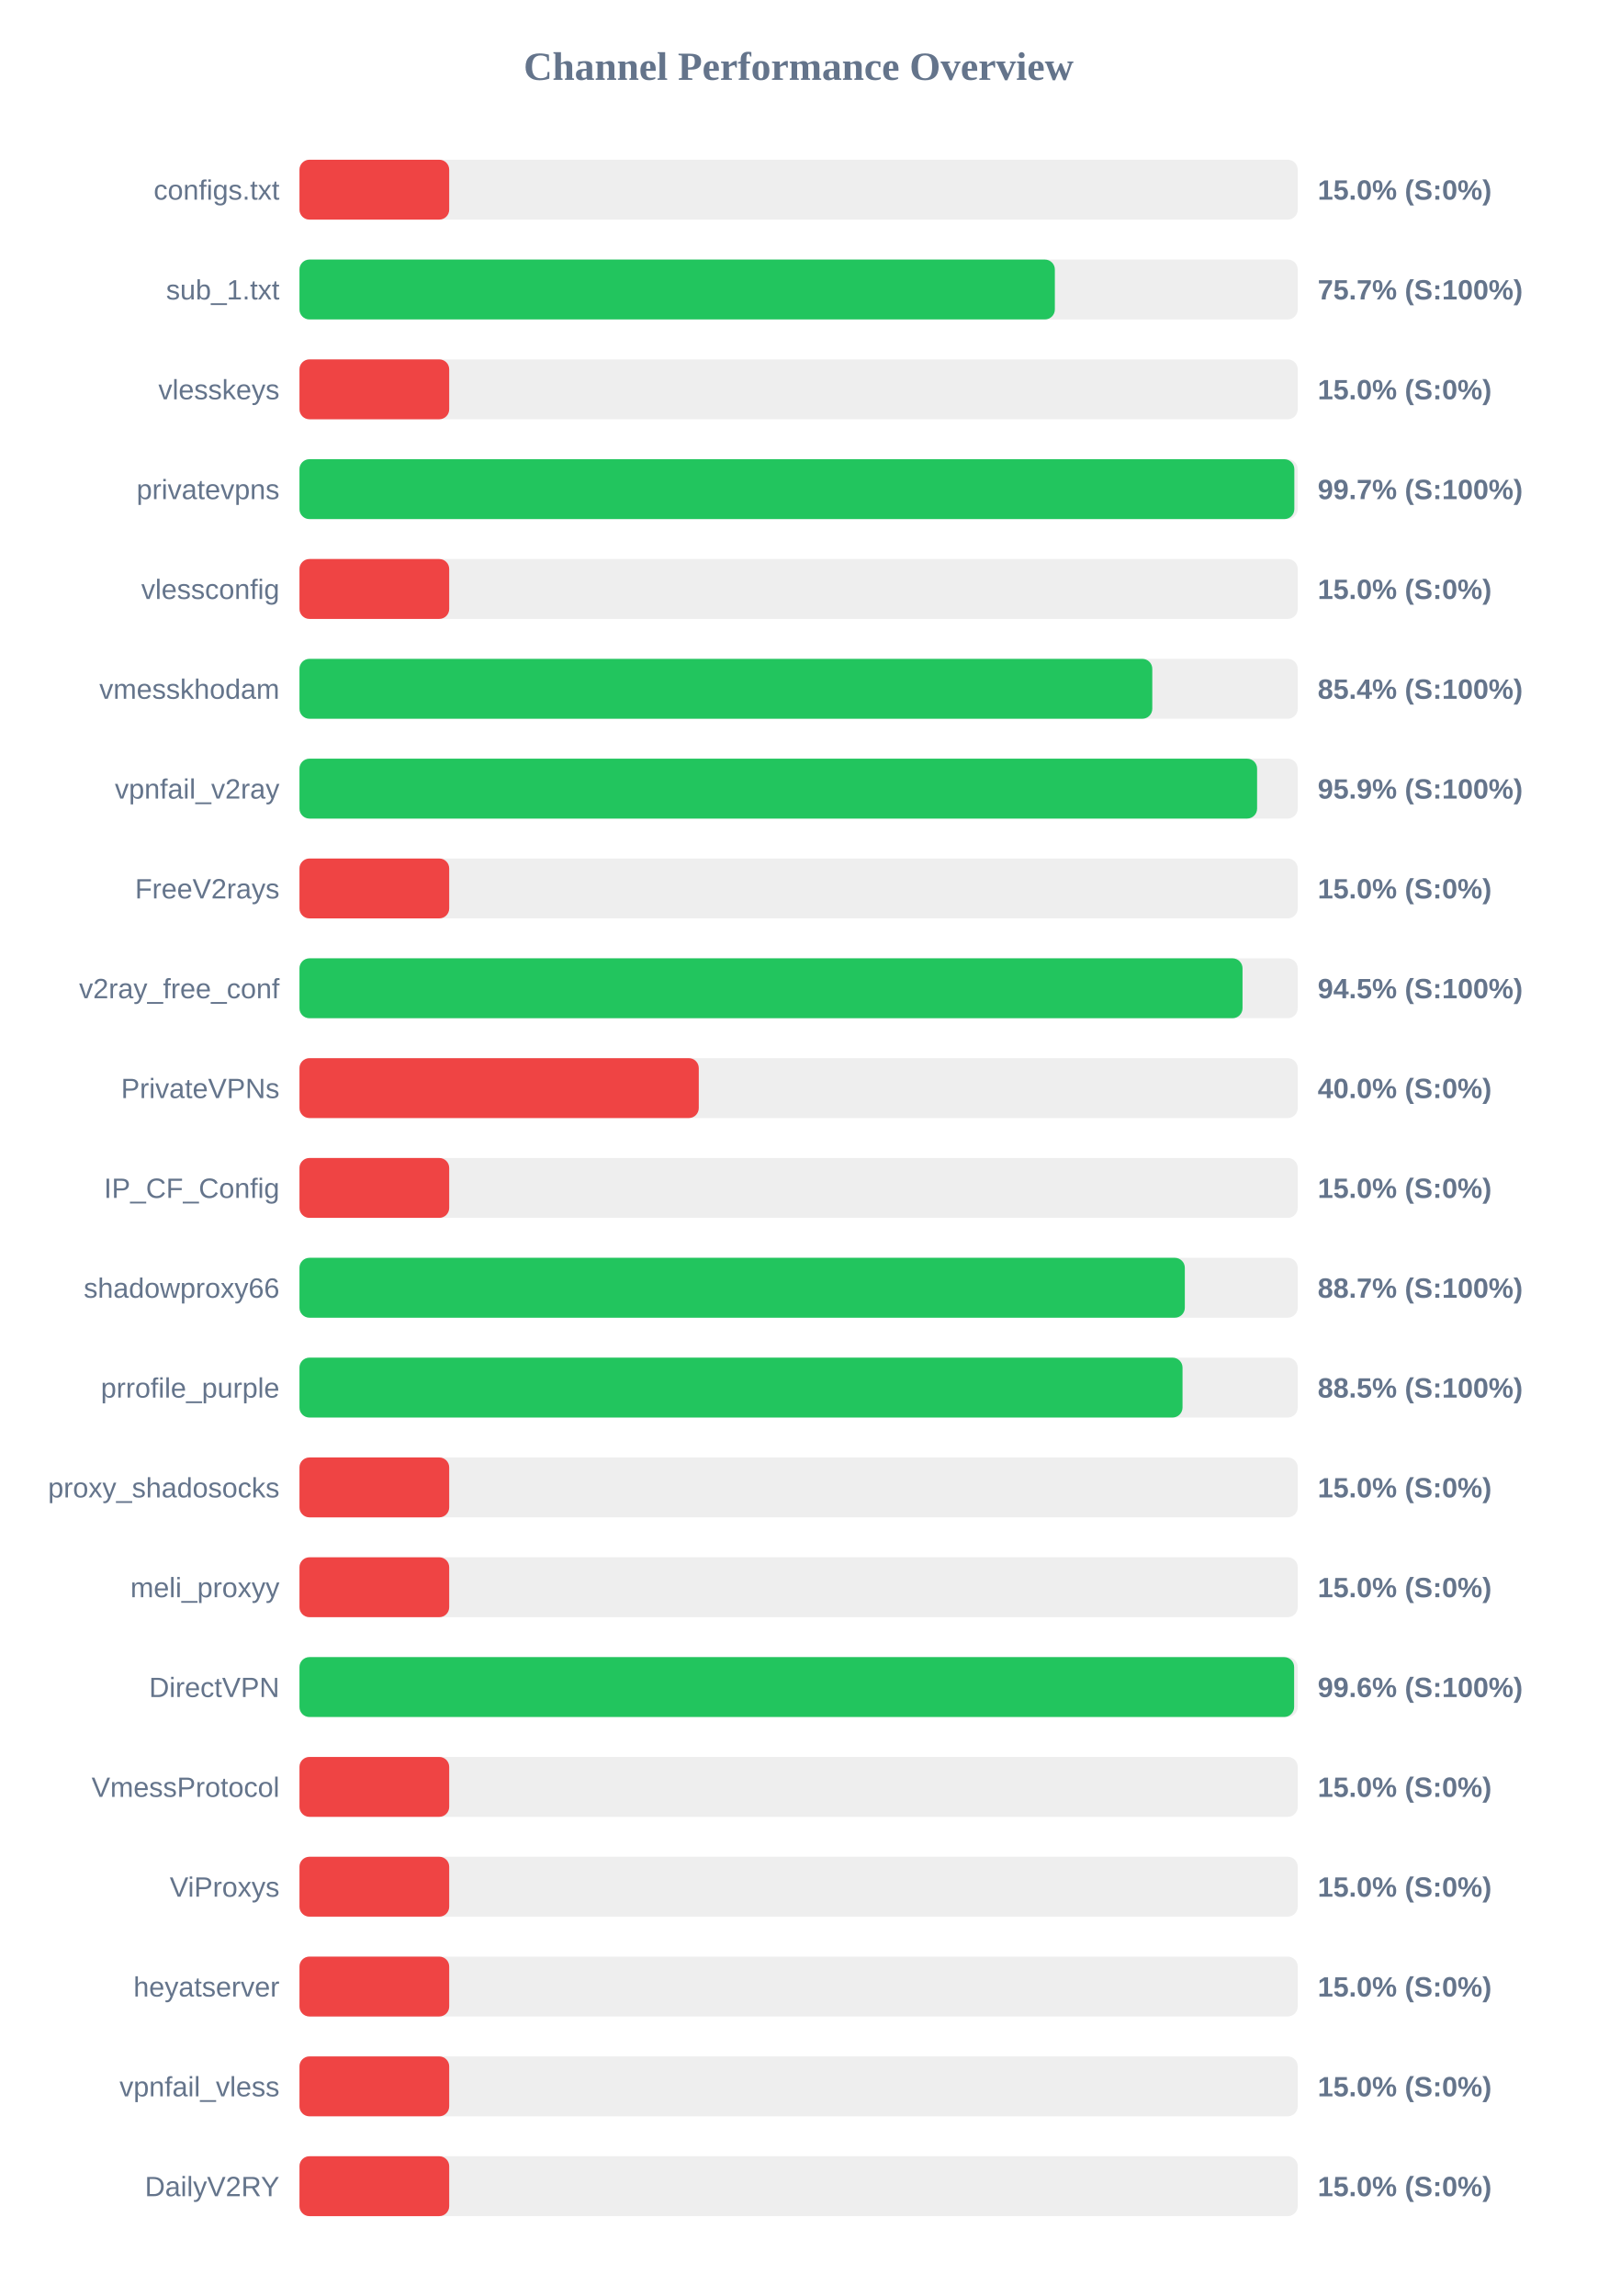
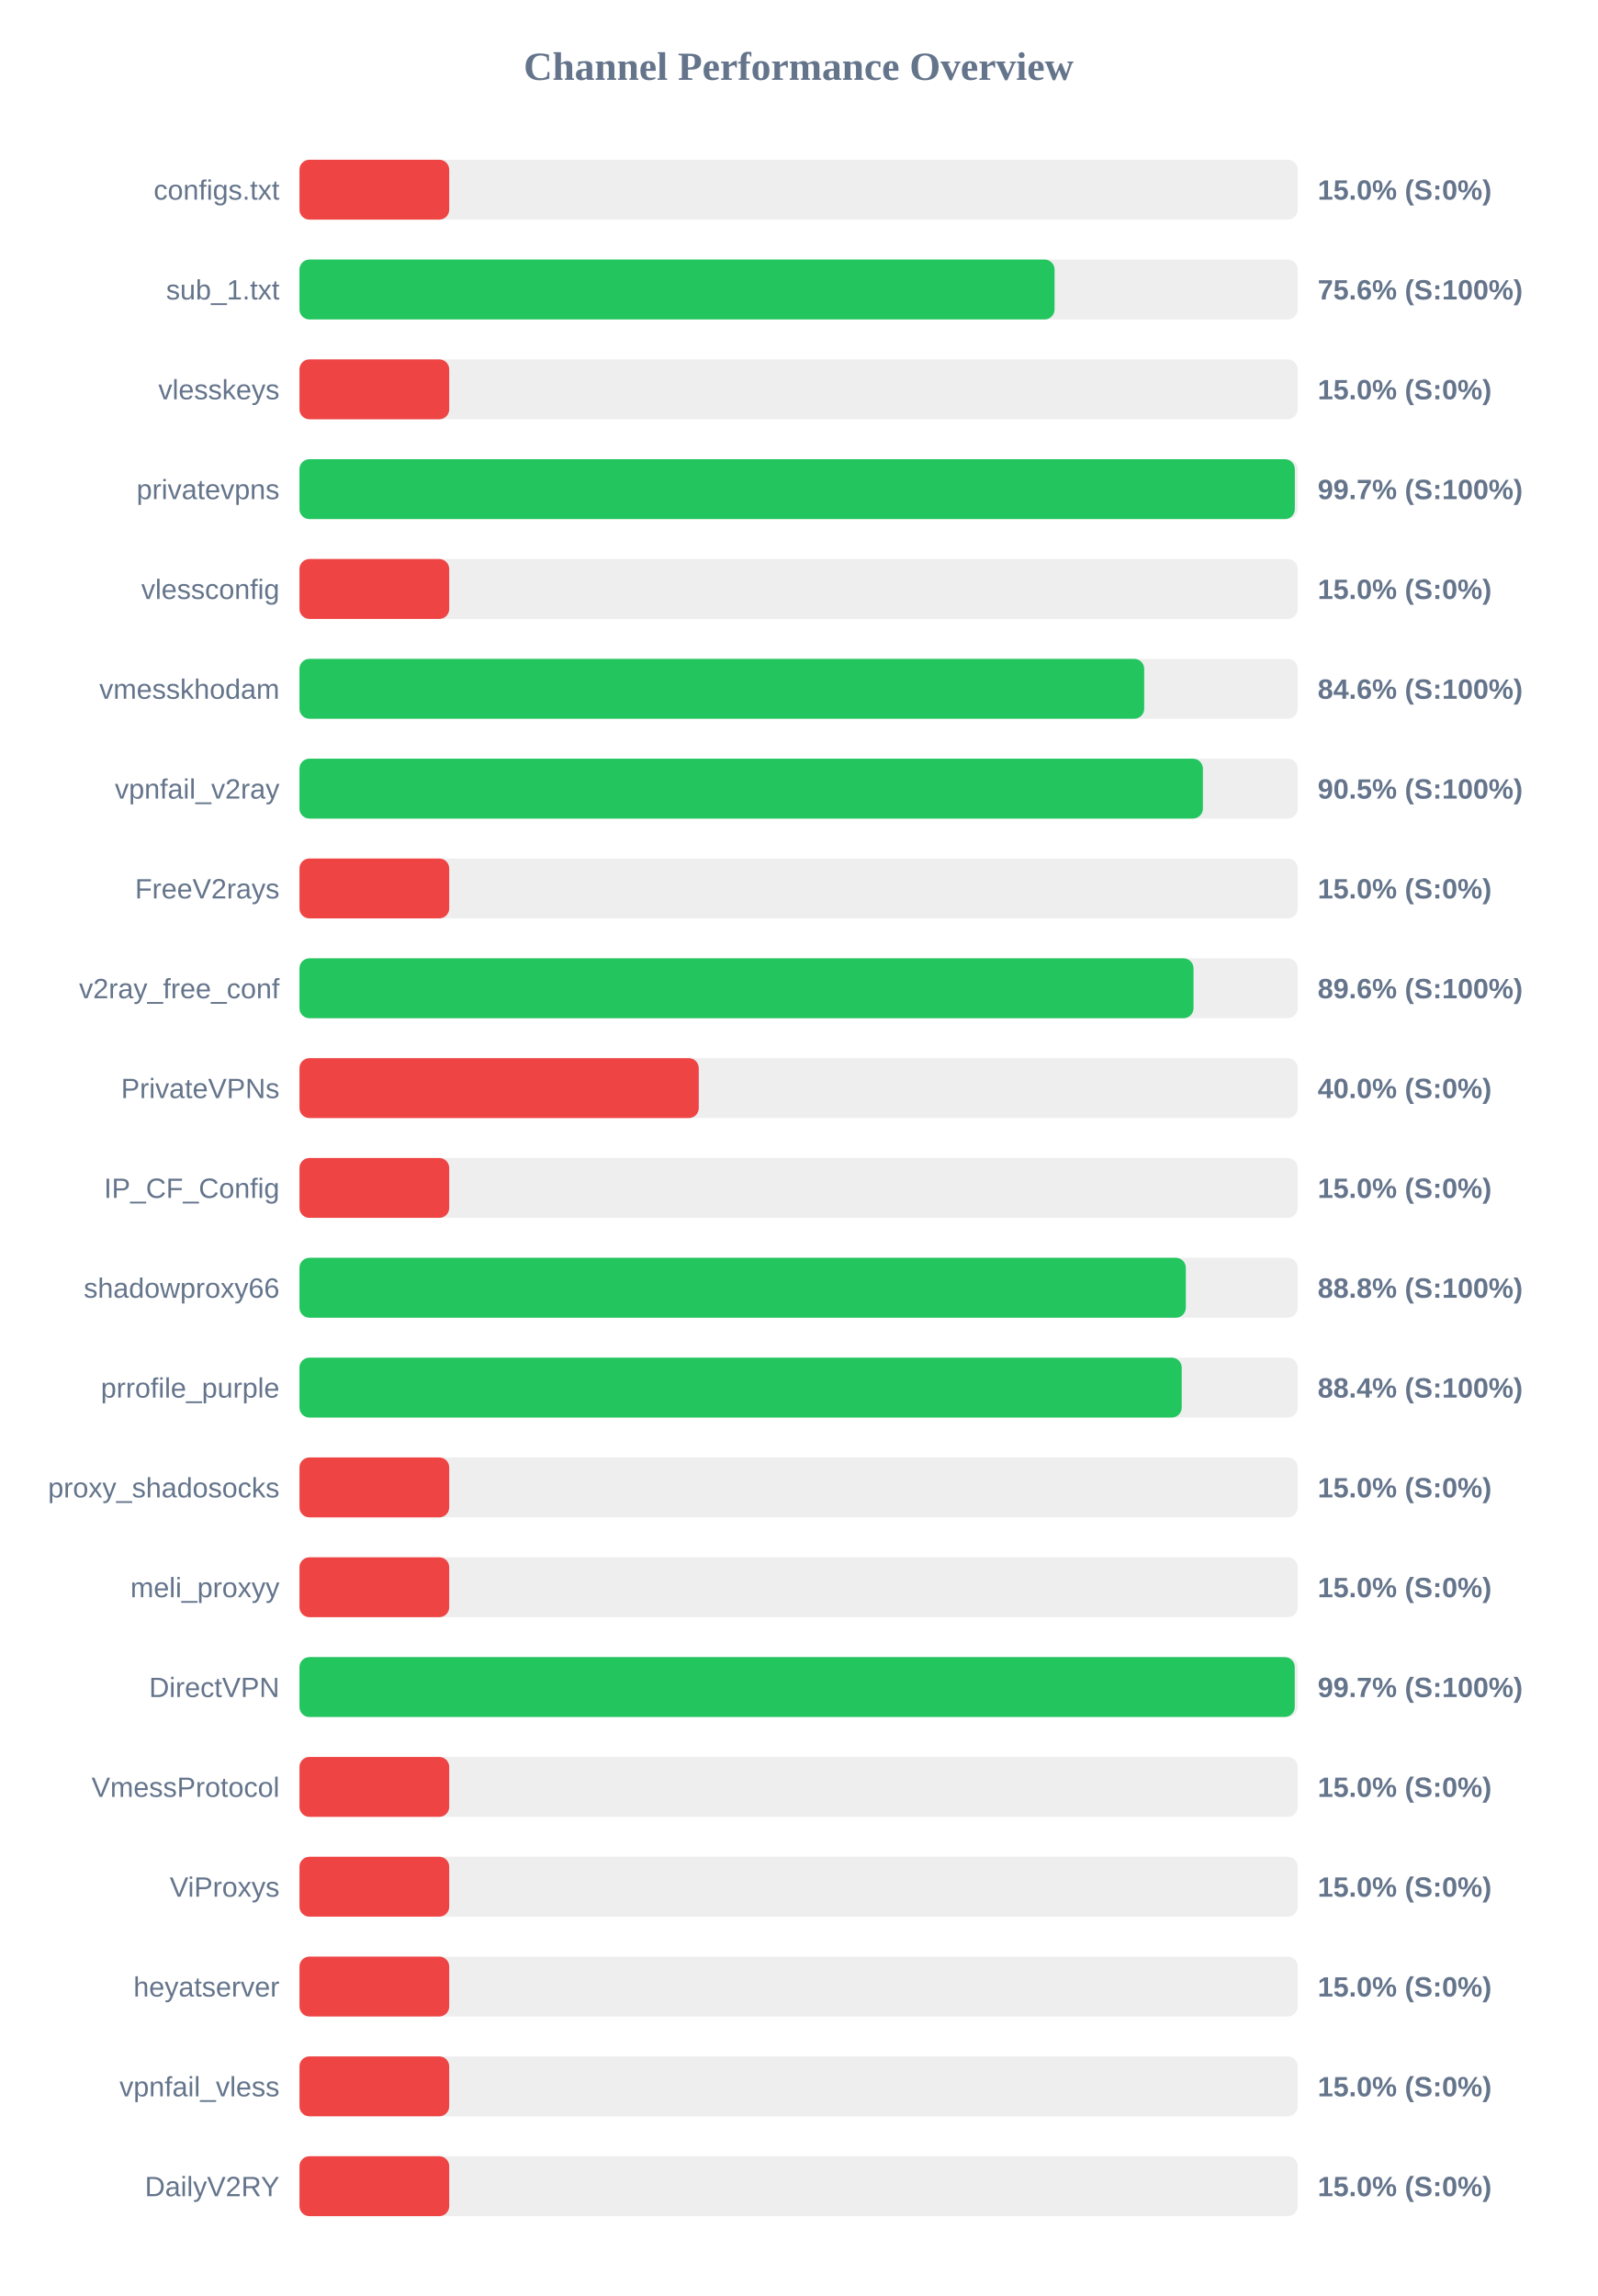
<svg xmlns="http://www.w3.org/2000/svg" width="800" height="1150" version="1.1">
  <style>
        .row { font: 14px Arial; fill: #64748b; }
        .score { font: bold 14px Arial; fill: #64748b; }
    </style>
  <text x="400" y="40" text-anchor="middle" font-size="20px" font-weight="bold" fill="#64748b">Channel Performance Overview</text>
  <rect x="150" y="80" width="500" height="30" fill="#eee" rx="5" />
  <rect x="150" y="80" width="75.0" height="30" fill="#ef4444" rx="5" />
  <text x="140" y="100" text-anchor="end" class="row">configs.txt</text>
  <text x="660" y="100" text-anchor="start" class="score">15.0% (S:0%)</text>
  <rect x="150" y="130" width="500" height="30" fill="#eee" rx="5" />
-   <rect x="150" y="130" width="378.35" height="30" fill="#22c55e" rx="5" />
+   <rect x="150" y="130" width="378.2" height="30" fill="#22c55e" rx="5" />
  <text x="140" y="150" text-anchor="end" class="row">sub_1.txt</text>
-   <text x="660" y="150" text-anchor="start" class="score">75.7% (S:100%)</text>
+   <text x="660" y="150" text-anchor="start" class="score">75.6% (S:100%)</text>
  <rect x="150" y="180" width="500" height="30" fill="#eee" rx="5" />
  <rect x="150" y="180" width="75.0" height="30" fill="#ef4444" rx="5" />
  <text x="140" y="200" text-anchor="end" class="row">vlesskeys</text>
  <text x="660" y="200" text-anchor="start" class="score">15.0% (S:0%)</text>
  <rect x="150" y="230" width="500" height="30" fill="#eee" rx="5" />
-   <rect x="150" y="230" width="498.3" height="30" fill="#22c55e" rx="5" />
+   <rect x="150" y="230" width="498.55" height="30" fill="#22c55e" rx="5" />
  <text x="140" y="250" text-anchor="end" class="row">privatevpns</text>
  <text x="660" y="250" text-anchor="start" class="score">99.7% (S:100%)</text>
  <rect x="150" y="280" width="500" height="30" fill="#eee" rx="5" />
  <rect x="150" y="280" width="75.0" height="30" fill="#ef4444" rx="5" />
  <text x="140" y="300" text-anchor="end" class="row">vlessconfig</text>
  <text x="660" y="300" text-anchor="start" class="score">15.0% (S:0%)</text>
  <rect x="150" y="330" width="500" height="30" fill="#eee" rx="5" />
-   <rect x="150" y="330" width="427.15" height="30" fill="#22c55e" rx="5" />
+   <rect x="150" y="330" width="423.1" height="30" fill="#22c55e" rx="5" />
  <text x="140" y="350" text-anchor="end" class="row">vmesskhodam</text>
-   <text x="660" y="350" text-anchor="start" class="score">85.4% (S:100%)</text>
+   <text x="660" y="350" text-anchor="start" class="score">84.6% (S:100%)</text>
  <rect x="150" y="380" width="500" height="30" fill="#eee" rx="5" />
-   <rect x="150" y="380" width="479.65" height="30" fill="#22c55e" rx="5" />
+   <rect x="150" y="380" width="452.5" height="30" fill="#22c55e" rx="5" />
  <text x="140" y="400" text-anchor="end" class="row">vpnfail_v2ray</text>
-   <text x="660" y="400" text-anchor="start" class="score">95.9% (S:100%)</text>
+   <text x="660" y="400" text-anchor="start" class="score">90.5% (S:100%)</text>
  <rect x="150" y="430" width="500" height="30" fill="#eee" rx="5" />
  <rect x="150" y="430" width="75.0" height="30" fill="#ef4444" rx="5" />
  <text x="140" y="450" text-anchor="end" class="row">FreeV2rays</text>
  <text x="660" y="450" text-anchor="start" class="score">15.0% (S:0%)</text>
  <rect x="150" y="480" width="500" height="30" fill="#eee" rx="5" />
-   <rect x="150" y="480" width="472.35" height="30" fill="#22c55e" rx="5" />
+   <rect x="150" y="480" width="447.8" height="30" fill="#22c55e" rx="5" />
  <text x="140" y="500" text-anchor="end" class="row">v2ray_free_conf</text>
-   <text x="660" y="500" text-anchor="start" class="score">94.5% (S:100%)</text>
+   <text x="660" y="500" text-anchor="start" class="score">89.6% (S:100%)</text>
  <rect x="150" y="530" width="500" height="30" fill="#eee" rx="5" />
  <rect x="150" y="530" width="200.0" height="30" fill="#ef4444" rx="5" />
  <text x="140" y="550" text-anchor="end" class="row">PrivateVPNs</text>
  <text x="660" y="550" text-anchor="start" class="score">40.0% (S:0%)</text>
  <rect x="150" y="580" width="500" height="30" fill="#eee" rx="5" />
  <rect x="150" y="580" width="75.0" height="30" fill="#ef4444" rx="5" />
  <text x="140" y="600" text-anchor="end" class="row">IP_CF_Config</text>
  <text x="660" y="600" text-anchor="start" class="score">15.0% (S:0%)</text>
  <rect x="150" y="630" width="500" height="30" fill="#eee" rx="5" />
-   <rect x="150" y="630" width="443.45" height="30" fill="#22c55e" rx="5" />
+   <rect x="150" y="630" width="443.95" height="30" fill="#22c55e" rx="5" />
  <text x="140" y="650" text-anchor="end" class="row">shadowproxy66</text>
-   <text x="660" y="650" text-anchor="start" class="score">88.7% (S:100%)</text>
+   <text x="660" y="650" text-anchor="start" class="score">88.8% (S:100%)</text>
  <rect x="150" y="680" width="500" height="30" fill="#eee" rx="5" />
-   <rect x="150" y="680" width="442.3" height="30" fill="#22c55e" rx="5" />
+   <rect x="150" y="680" width="441.9" height="30" fill="#22c55e" rx="5" />
  <text x="140" y="700" text-anchor="end" class="row">prrofile_purple</text>
-   <text x="660" y="700" text-anchor="start" class="score">88.5% (S:100%)</text>
+   <text x="660" y="700" text-anchor="start" class="score">88.4% (S:100%)</text>
  <rect x="150" y="730" width="500" height="30" fill="#eee" rx="5" />
  <rect x="150" y="730" width="75.0" height="30" fill="#ef4444" rx="5" />
  <text x="140" y="750" text-anchor="end" class="row">proxy_shadosocks</text>
  <text x="660" y="750" text-anchor="start" class="score">15.0% (S:0%)</text>
  <rect x="150" y="780" width="500" height="30" fill="#eee" rx="5" />
  <rect x="150" y="780" width="75.0" height="30" fill="#ef4444" rx="5" />
  <text x="140" y="800" text-anchor="end" class="row">meli_proxyy</text>
  <text x="660" y="800" text-anchor="start" class="score">15.0% (S:0%)</text>
  <rect x="150" y="830" width="500" height="30" fill="#eee" rx="5" />
-   <rect x="150" y="830" width="498.2" height="30" fill="#22c55e" rx="5" />
+   <rect x="150" y="830" width="498.5" height="30" fill="#22c55e" rx="5" />
  <text x="140" y="850" text-anchor="end" class="row">DirectVPN</text>
-   <text x="660" y="850" text-anchor="start" class="score">99.6% (S:100%)</text>
+   <text x="660" y="850" text-anchor="start" class="score">99.7% (S:100%)</text>
  <rect x="150" y="880" width="500" height="30" fill="#eee" rx="5" />
  <rect x="150" y="880" width="75.0" height="30" fill="#ef4444" rx="5" />
  <text x="140" y="900" text-anchor="end" class="row">VmessProtocol</text>
  <text x="660" y="900" text-anchor="start" class="score">15.0% (S:0%)</text>
  <rect x="150" y="930" width="500" height="30" fill="#eee" rx="5" />
  <rect x="150" y="930" width="75.0" height="30" fill="#ef4444" rx="5" />
  <text x="140" y="950" text-anchor="end" class="row">ViProxys</text>
  <text x="660" y="950" text-anchor="start" class="score">15.0% (S:0%)</text>
  <rect x="150" y="980" width="500" height="30" fill="#eee" rx="5" />
  <rect x="150" y="980" width="75.0" height="30" fill="#ef4444" rx="5" />
  <text x="140" y="1000" text-anchor="end" class="row">heyatserver</text>
  <text x="660" y="1000" text-anchor="start" class="score">15.0% (S:0%)</text>
  <rect x="150" y="1030" width="500" height="30" fill="#eee" rx="5" />
  <rect x="150" y="1030" width="75.0" height="30" fill="#ef4444" rx="5" />
  <text x="140" y="1050" text-anchor="end" class="row">vpnfail_vless</text>
  <text x="660" y="1050" text-anchor="start" class="score">15.0% (S:0%)</text>
  <rect x="150" y="1080" width="500" height="30" fill="#eee" rx="5" />
  <rect x="150" y="1080" width="75.0" height="30" fill="#ef4444" rx="5" />
  <text x="140" y="1100" text-anchor="end" class="row">DailyV2RY</text>
  <text x="660" y="1100" text-anchor="start" class="score">15.0% (S:0%)</text>
</svg>
